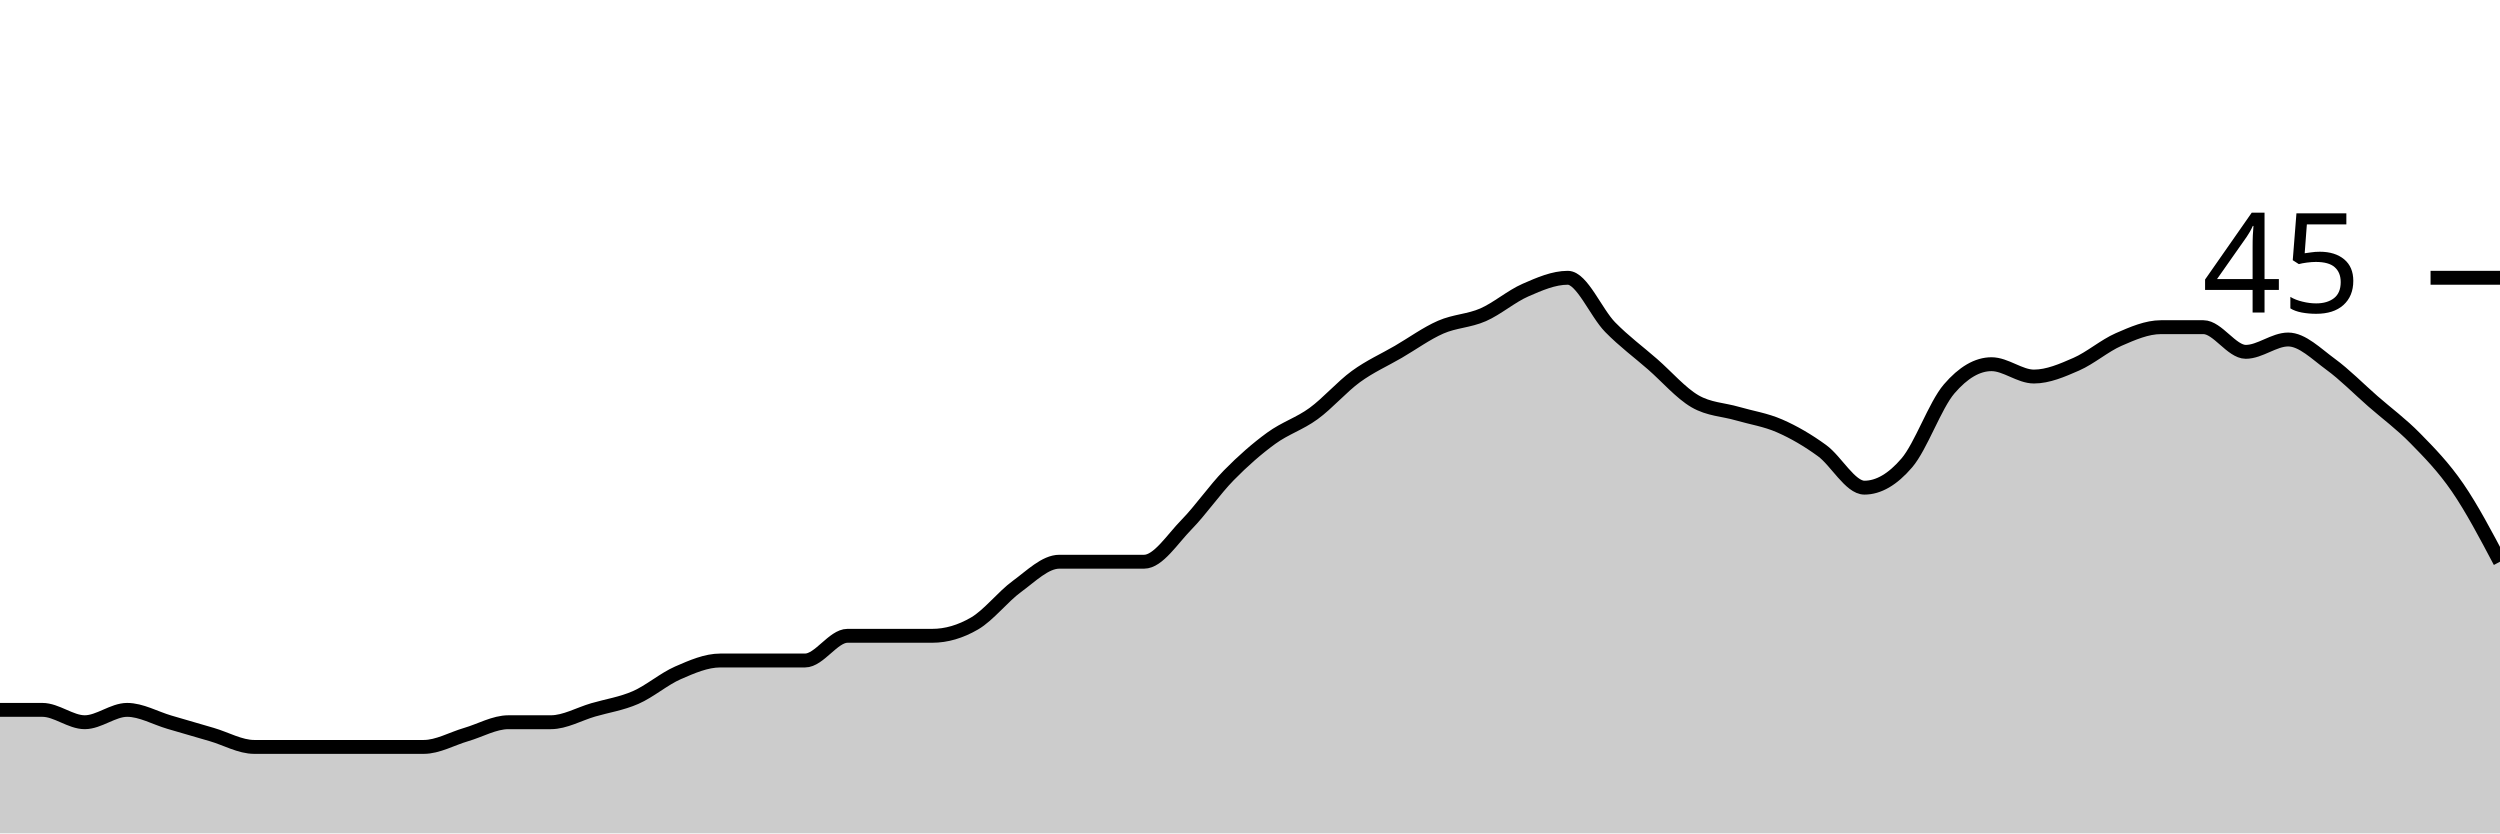
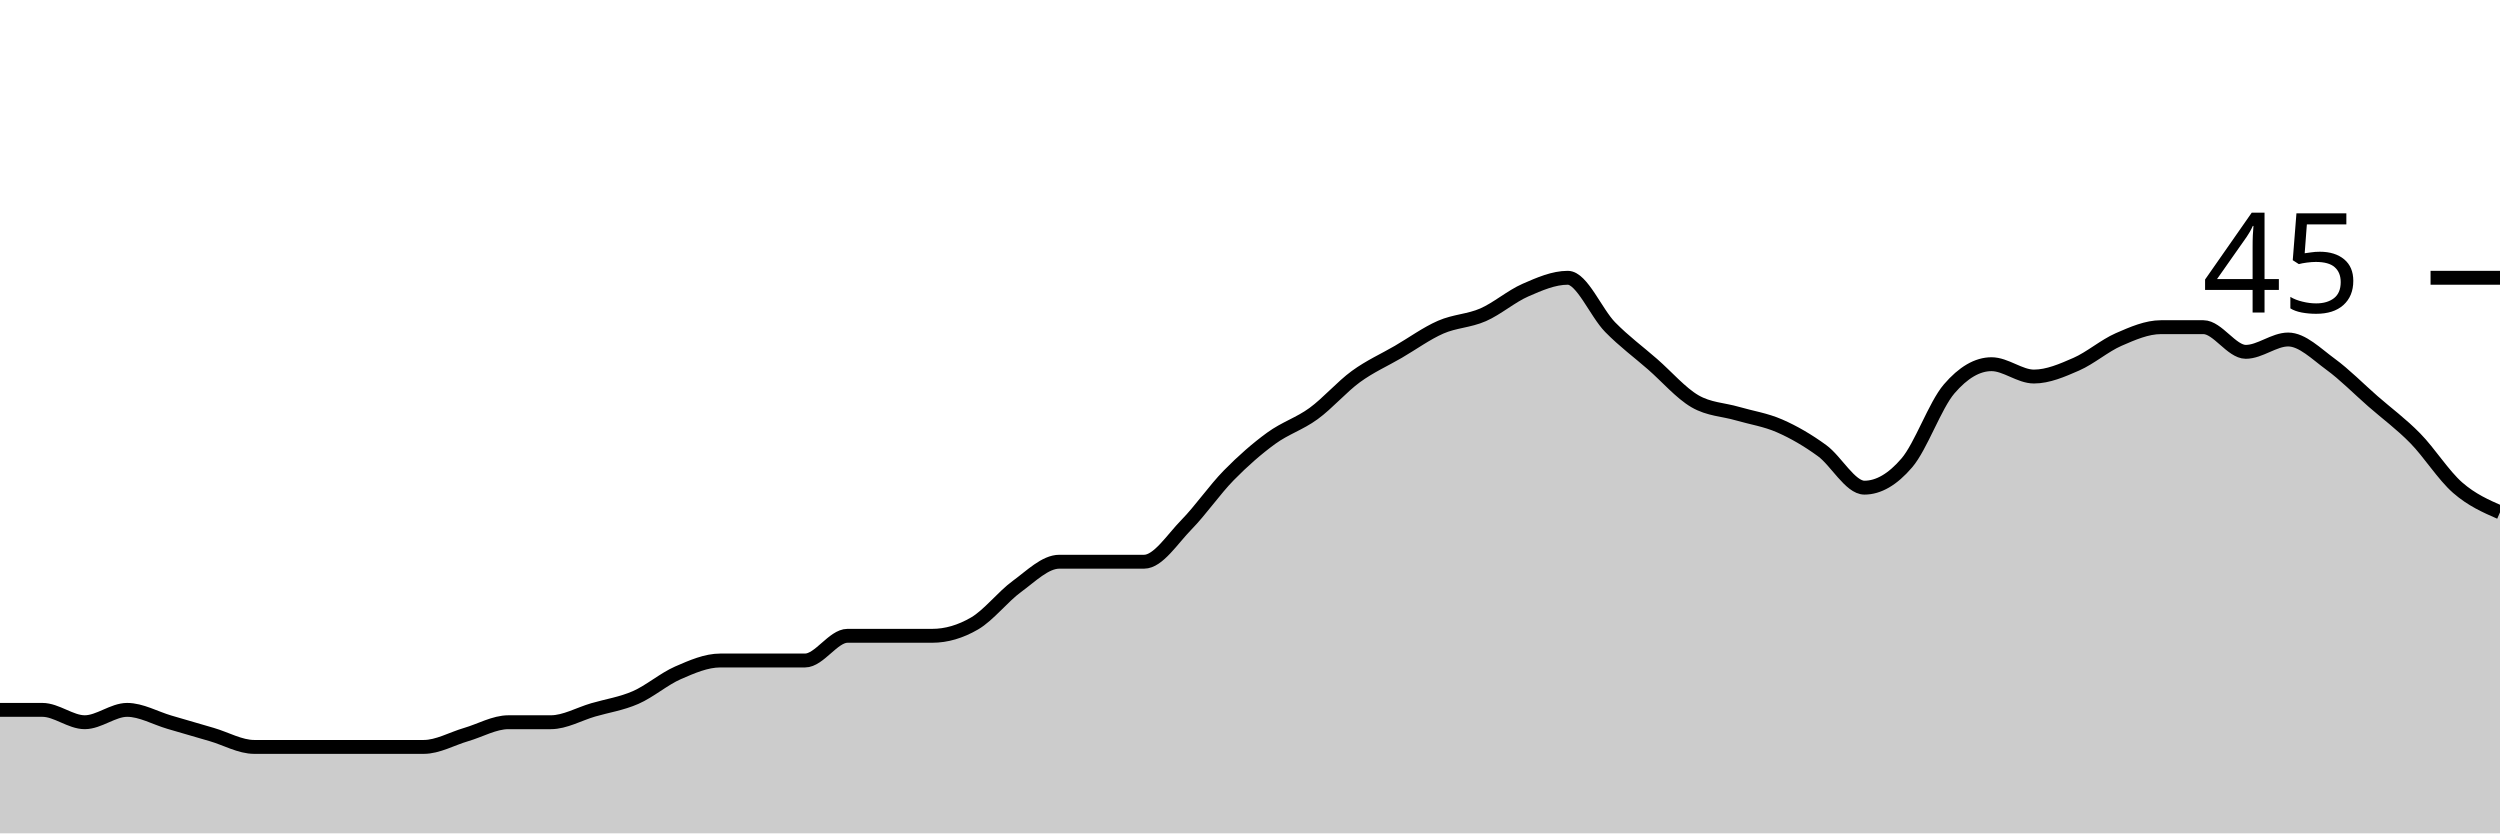
<svg xmlns="http://www.w3.org/2000/svg" viewBox="0 0 180 60">
  <g transform="translate(0,20)">
-     <path class="area" fill="rgba(0, 0, 0, 0.2)" d="M0,31.111C1.017,31.111,2.034,31.111,3.051,31.111C4.068,31.111,5.085,32,6.102,32C7.119,32,8.136,31.111,9.153,31.111C10.169,31.111,11.186,31.704,12.203,32C13.22,32.296,14.237,32.593,15.254,32.889C16.271,33.185,17.288,33.778,18.305,33.778C19.322,33.778,20.339,33.778,21.356,33.778C22.373,33.778,23.39,33.778,24.407,33.778C25.424,33.778,26.441,33.778,27.458,33.778C28.475,33.778,29.492,33.778,30.508,33.778C31.525,33.778,32.542,33.185,33.559,32.889C34.576,32.593,35.593,32,36.61,32C37.627,32,38.644,32,39.661,32C40.678,32,41.695,31.407,42.712,31.111C43.729,30.815,44.746,30.667,45.763,30.222C46.78,29.778,47.797,28.889,48.814,28.444C49.831,28,50.847,27.556,51.864,27.556C52.881,27.556,53.898,27.556,54.915,27.556C55.932,27.556,56.949,27.556,57.966,27.556C58.983,27.556,60,25.778,61.017,25.778C62.034,25.778,63.051,25.778,64.068,25.778C65.085,25.778,66.102,25.778,67.119,25.778C68.136,25.778,69.153,25.481,70.169,24.889C71.186,24.296,72.203,22.963,73.22,22.222C74.237,21.481,75.254,20.444,76.271,20.444C77.288,20.444,78.305,20.444,79.322,20.444C80.339,20.444,81.356,20.444,82.373,20.444C83.39,20.444,84.407,18.815,85.424,17.778C86.441,16.741,87.458,15.259,88.475,14.222C89.492,13.185,90.508,12.296,91.525,11.556C92.542,10.815,93.559,10.519,94.576,9.778C95.593,9.037,96.61,7.852,97.627,7.111C98.644,6.37,99.661,5.926,100.678,5.333C101.695,4.741,102.712,4,103.729,3.556C104.746,3.111,105.763,3.111,106.78,2.667C107.797,2.222,108.814,1.333,109.831,0.889C110.847,0.444,111.864,0,112.881,0C113.898,0,114.915,2.519,115.932,3.556C116.949,4.593,117.966,5.333,118.983,6.222C120,7.111,121.017,8.296,122.034,8.889C123.051,9.481,124.068,9.481,125.085,9.778C126.102,10.074,127.119,10.222,128.136,10.667C129.153,11.111,130.169,11.704,131.186,12.444C132.203,13.185,133.22,15.111,134.237,15.111C135.254,15.111,136.271,14.519,137.288,13.333C138.305,12.148,139.322,9.185,140.339,8C141.356,6.815,142.373,6.222,143.39,6.222C144.407,6.222,145.424,7.111,146.441,7.111C147.458,7.111,148.475,6.667,149.492,6.222C150.508,5.778,151.525,4.889,152.542,4.444C153.559,4,154.576,3.556,155.593,3.556C156.61,3.556,157.627,3.556,158.644,3.556C159.661,3.556,160.678,5.333,161.695,5.333C162.712,5.333,163.729,4.444,164.746,4.444C165.763,4.444,166.78,5.481,167.797,6.222C168.814,6.963,169.831,8,170.847,8.889C171.864,9.778,172.881,10.519,173.898,11.556C174.915,12.593,175.932,13.63,176.949,15.111C177.966,16.593,178.983,18.519,180,20.444L180,40C178.983,40,177.966,40,176.949,40C175.932,40,174.915,40,173.898,40C172.881,40,171.864,40,170.847,40C169.831,40,168.814,40,167.797,40C166.78,40,165.763,40,164.746,40C163.729,40,162.712,40,161.695,40C160.678,40,159.661,40,158.644,40C157.627,40,156.61,40,155.593,40C154.576,40,153.559,40,152.542,40C151.525,40,150.508,40,149.492,40C148.475,40,147.458,40,146.441,40C145.424,40,144.407,40,143.39,40C142.373,40,141.356,40,140.339,40C139.322,40,138.305,40,137.288,40C136.271,40,135.254,40,134.237,40C133.22,40,132.203,40,131.186,40C130.169,40,129.153,40,128.136,40C127.119,40,126.102,40,125.085,40C124.068,40,123.051,40,122.034,40C121.017,40,120,40,118.983,40C117.966,40,116.949,40,115.932,40C114.915,40,113.898,40,112.881,40C111.864,40,110.847,40,109.831,40C108.814,40,107.797,40,106.78,40C105.763,40,104.746,40,103.729,40C102.712,40,101.695,40,100.678,40C99.661,40,98.644,40,97.627,40C96.61,40,95.593,40,94.576,40C93.559,40,92.542,40,91.525,40C90.508,40,89.492,40,88.475,40C87.458,40,86.441,40,85.424,40C84.407,40,83.39,40,82.373,40C81.356,40,80.339,40,79.322,40C78.305,40,77.288,40,76.271,40C75.254,40,74.237,40,73.22,40C72.203,40,71.186,40,70.169,40C69.153,40,68.136,40,67.119,40C66.102,40,65.085,40,64.068,40C63.051,40,62.034,40,61.017,40C60,40,58.983,40,57.966,40C56.949,40,55.932,40,54.915,40C53.898,40,52.881,40,51.864,40C50.847,40,49.831,40,48.814,40C47.797,40,46.78,40,45.763,40C44.746,40,43.729,40,42.712,40C41.695,40,40.678,40,39.661,40C38.644,40,37.627,40,36.61,40C35.593,40,34.576,40,33.559,40C32.542,40,31.525,40,30.508,40C29.492,40,28.475,40,27.458,40C26.441,40,25.424,40,24.407,40C23.39,40,22.373,40,21.356,40C20.339,40,19.322,40,18.305,40C17.288,40,16.271,40,15.254,40C14.237,40,13.22,40,12.203,40C11.186,40,10.169,40,9.153,40C8.136,40,7.119,40,6.102,40C5.085,40,4.068,40,3.051,40C2.034,40,1.017,40,0,40Z" />
-     <path class="line" stroke="black" fill="none" d="M0,31.111C1.017,31.111,2.034,31.111,3.051,31.111C4.068,31.111,5.085,32,6.102,32C7.119,32,8.136,31.111,9.153,31.111C10.169,31.111,11.186,31.704,12.203,32C13.22,32.296,14.237,32.593,15.254,32.889C16.271,33.185,17.288,33.778,18.305,33.778C19.322,33.778,20.339,33.778,21.356,33.778C22.373,33.778,23.39,33.778,24.407,33.778C25.424,33.778,26.441,33.778,27.458,33.778C28.475,33.778,29.492,33.778,30.508,33.778C31.525,33.778,32.542,33.185,33.559,32.889C34.576,32.593,35.593,32,36.61,32C37.627,32,38.644,32,39.661,32C40.678,32,41.695,31.407,42.712,31.111C43.729,30.815,44.746,30.667,45.763,30.222C46.78,29.778,47.797,28.889,48.814,28.444C49.831,28,50.847,27.556,51.864,27.556C52.881,27.556,53.898,27.556,54.915,27.556C55.932,27.556,56.949,27.556,57.966,27.556C58.983,27.556,60,25.778,61.017,25.778C62.034,25.778,63.051,25.778,64.068,25.778C65.085,25.778,66.102,25.778,67.119,25.778C68.136,25.778,69.153,25.481,70.169,24.889C71.186,24.296,72.203,22.963,73.22,22.222C74.237,21.481,75.254,20.444,76.271,20.444C77.288,20.444,78.305,20.444,79.322,20.444C80.339,20.444,81.356,20.444,82.373,20.444C83.39,20.444,84.407,18.815,85.424,17.778C86.441,16.741,87.458,15.259,88.475,14.222C89.492,13.185,90.508,12.296,91.525,11.556C92.542,10.815,93.559,10.519,94.576,9.778C95.593,9.037,96.61,7.852,97.627,7.111C98.644,6.37,99.661,5.926,100.678,5.333C101.695,4.741,102.712,4,103.729,3.556C104.746,3.111,105.763,3.111,106.78,2.667C107.797,2.222,108.814,1.333,109.831,0.889C110.847,0.444,111.864,0,112.881,0C113.898,0,114.915,2.519,115.932,3.556C116.949,4.593,117.966,5.333,118.983,6.222C120,7.111,121.017,8.296,122.034,8.889C123.051,9.481,124.068,9.481,125.085,9.778C126.102,10.074,127.119,10.222,128.136,10.667C129.153,11.111,130.169,11.704,131.186,12.444C132.203,13.185,133.22,15.111,134.237,15.111C135.254,15.111,136.271,14.519,137.288,13.333C138.305,12.148,139.322,9.185,140.339,8C141.356,6.815,142.373,6.222,143.39,6.222C144.407,6.222,145.424,7.111,146.441,7.111C147.458,7.111,148.475,6.667,149.492,6.222C150.508,5.778,151.525,4.889,152.542,4.444C153.559,4,154.576,3.556,155.593,3.556C156.61,3.556,157.627,3.556,158.644,3.556C159.661,3.556,160.678,5.333,161.695,5.333C162.712,5.333,163.729,4.444,164.746,4.444C165.763,4.444,166.78,5.481,167.797,6.222C168.814,6.963,169.831,8,170.847,8.889C171.864,9.778,172.881,10.519,173.898,11.556C174.915,12.593,175.932,13.63,176.949,15.111C177.966,16.593,178.983,18.519,180,20.444" />
+     <path class="area" fill="rgba(0, 0, 0, 0.2)" d="M0,31.111C1.017,31.111,2.034,31.111,3.051,31.111C4.068,31.111,5.085,32,6.102,32C7.119,32,8.136,31.111,9.153,31.111C10.169,31.111,11.186,31.704,12.203,32C13.22,32.296,14.237,32.593,15.254,32.889C16.271,33.185,17.288,33.778,18.305,33.778C19.322,33.778,20.339,33.778,21.356,33.778C22.373,33.778,23.39,33.778,24.407,33.778C25.424,33.778,26.441,33.778,27.458,33.778C28.475,33.778,29.492,33.778,30.508,33.778C31.525,33.778,32.542,33.185,33.559,32.889C34.576,32.593,35.593,32,36.61,32C37.627,32,38.644,32,39.661,32C40.678,32,41.695,31.407,42.712,31.111C43.729,30.815,44.746,30.667,45.763,30.222C46.78,29.778,47.797,28.889,48.814,28.444C49.831,28,50.847,27.556,51.864,27.556C52.881,27.556,53.898,27.556,54.915,27.556C55.932,27.556,56.949,27.556,57.966,27.556C58.983,27.556,60,25.778,61.017,25.778C62.034,25.778,63.051,25.778,64.068,25.778C65.085,25.778,66.102,25.778,67.119,25.778C68.136,25.778,69.153,25.481,70.169,24.889C71.186,24.296,72.203,22.963,73.22,22.222C74.237,21.481,75.254,20.444,76.271,20.444C77.288,20.444,78.305,20.444,79.322,20.444C80.339,20.444,81.356,20.444,82.373,20.444C83.39,20.444,84.407,18.815,85.424,17.778C86.441,16.741,87.458,15.259,88.475,14.222C89.492,13.185,90.508,12.296,91.525,11.556C92.542,10.815,93.559,10.519,94.576,9.778C95.593,9.037,96.61,7.852,97.627,7.111C98.644,6.37,99.661,5.926,100.678,5.333C101.695,4.741,102.712,4,103.729,3.556C104.746,3.111,105.763,3.111,106.78,2.667C107.797,2.222,108.814,1.333,109.831,0.889C110.847,0.444,111.864,0,112.881,0C113.898,0,114.915,2.519,115.932,3.556C116.949,4.593,117.966,5.333,118.983,6.222C120,7.111,121.017,8.296,122.034,8.889C123.051,9.481,124.068,9.481,125.085,9.778C126.102,10.074,127.119,10.222,128.136,10.667C129.153,11.111,130.169,11.704,131.186,12.444C132.203,13.185,133.22,15.111,134.237,15.111C135.254,15.111,136.271,14.519,137.288,13.333C138.305,12.148,139.322,9.185,140.339,8C141.356,6.815,142.373,6.222,143.39,6.222C144.407,6.222,145.424,7.111,146.441,7.111C147.458,7.111,148.475,6.667,149.492,6.222C150.508,5.778,151.525,4.889,152.542,4.444C153.559,4,154.576,3.556,155.593,3.556C156.61,3.556,157.627,3.556,158.644,3.556C159.661,3.556,160.678,5.333,161.695,5.333C162.712,5.333,163.729,4.444,164.746,4.444C165.763,4.444,166.78,5.481,167.797,6.222C168.814,6.963,169.831,8,170.847,8.889C171.864,9.778,172.881,10.519,173.898,11.556C174.915,12.593,175.932,14.222,176.949,15.111C177.966,16,178.983,16.444,180,16.889L180,40C178.983,40,177.966,40,176.949,40C175.932,40,174.915,40,173.898,40C172.881,40,171.864,40,170.847,40C169.831,40,168.814,40,167.797,40C166.78,40,165.763,40,164.746,40C163.729,40,162.712,40,161.695,40C160.678,40,159.661,40,158.644,40C157.627,40,156.61,40,155.593,40C154.576,40,153.559,40,152.542,40C151.525,40,150.508,40,149.492,40C148.475,40,147.458,40,146.441,40C145.424,40,144.407,40,143.39,40C142.373,40,141.356,40,140.339,40C139.322,40,138.305,40,137.288,40C136.271,40,135.254,40,134.237,40C133.22,40,132.203,40,131.186,40C130.169,40,129.153,40,128.136,40C127.119,40,126.102,40,125.085,40C124.068,40,123.051,40,122.034,40C121.017,40,120,40,118.983,40C117.966,40,116.949,40,115.932,40C114.915,40,113.898,40,112.881,40C111.864,40,110.847,40,109.831,40C108.814,40,107.797,40,106.78,40C105.763,40,104.746,40,103.729,40C102.712,40,101.695,40,100.678,40C99.661,40,98.644,40,97.627,40C96.61,40,95.593,40,94.576,40C93.559,40,92.542,40,91.525,40C90.508,40,89.492,40,88.475,40C87.458,40,86.441,40,85.424,40C84.407,40,83.39,40,82.373,40C81.356,40,80.339,40,79.322,40C78.305,40,77.288,40,76.271,40C75.254,40,74.237,40,73.22,40C72.203,40,71.186,40,70.169,40C69.153,40,68.136,40,67.119,40C66.102,40,65.085,40,64.068,40C63.051,40,62.034,40,61.017,40C60,40,58.983,40,57.966,40C56.949,40,55.932,40,54.915,40C53.898,40,52.881,40,51.864,40C50.847,40,49.831,40,48.814,40C47.797,40,46.78,40,45.763,40C44.746,40,43.729,40,42.712,40C41.695,40,40.678,40,39.661,40C38.644,40,37.627,40,36.61,40C35.593,40,34.576,40,33.559,40C32.542,40,31.525,40,30.508,40C29.492,40,28.475,40,27.458,40C26.441,40,25.424,40,24.407,40C23.39,40,22.373,40,21.356,40C20.339,40,19.322,40,18.305,40C17.288,40,16.271,40,15.254,40C14.237,40,13.22,40,12.203,40C11.186,40,10.169,40,9.153,40C8.136,40,7.119,40,6.102,40C5.085,40,4.068,40,3.051,40C2.034,40,1.017,40,0,40Z" />
+     <path class="line" stroke="black" fill="none" d="M0,31.111C1.017,31.111,2.034,31.111,3.051,31.111C4.068,31.111,5.085,32,6.102,32C7.119,32,8.136,31.111,9.153,31.111C10.169,31.111,11.186,31.704,12.203,32C13.22,32.296,14.237,32.593,15.254,32.889C16.271,33.185,17.288,33.778,18.305,33.778C19.322,33.778,20.339,33.778,21.356,33.778C22.373,33.778,23.39,33.778,24.407,33.778C25.424,33.778,26.441,33.778,27.458,33.778C28.475,33.778,29.492,33.778,30.508,33.778C31.525,33.778,32.542,33.185,33.559,32.889C34.576,32.593,35.593,32,36.61,32C37.627,32,38.644,32,39.661,32C40.678,32,41.695,31.407,42.712,31.111C43.729,30.815,44.746,30.667,45.763,30.222C46.78,29.778,47.797,28.889,48.814,28.444C49.831,28,50.847,27.556,51.864,27.556C52.881,27.556,53.898,27.556,54.915,27.556C55.932,27.556,56.949,27.556,57.966,27.556C58.983,27.556,60,25.778,61.017,25.778C62.034,25.778,63.051,25.778,64.068,25.778C65.085,25.778,66.102,25.778,67.119,25.778C68.136,25.778,69.153,25.481,70.169,24.889C71.186,24.296,72.203,22.963,73.22,22.222C74.237,21.481,75.254,20.444,76.271,20.444C77.288,20.444,78.305,20.444,79.322,20.444C80.339,20.444,81.356,20.444,82.373,20.444C83.39,20.444,84.407,18.815,85.424,17.778C86.441,16.741,87.458,15.259,88.475,14.222C89.492,13.185,90.508,12.296,91.525,11.556C92.542,10.815,93.559,10.519,94.576,9.778C95.593,9.037,96.61,7.852,97.627,7.111C98.644,6.37,99.661,5.926,100.678,5.333C101.695,4.741,102.712,4,103.729,3.556C104.746,3.111,105.763,3.111,106.78,2.667C107.797,2.222,108.814,1.333,109.831,0.889C110.847,0.444,111.864,0,112.881,0C113.898,0,114.915,2.519,115.932,3.556C116.949,4.593,117.966,5.333,118.983,6.222C120,7.111,121.017,8.296,122.034,8.889C123.051,9.481,124.068,9.481,125.085,9.778C126.102,10.074,127.119,10.222,128.136,10.667C129.153,11.111,130.169,11.704,131.186,12.444C132.203,13.185,133.22,15.111,134.237,15.111C135.254,15.111,136.271,14.519,137.288,13.333C138.305,12.148,139.322,9.185,140.339,8C141.356,6.815,142.373,6.222,143.39,6.222C144.407,6.222,145.424,7.111,146.441,7.111C147.458,7.111,148.475,6.667,149.492,6.222C150.508,5.778,151.525,4.889,152.542,4.444C153.559,4,154.576,3.556,155.593,3.556C156.61,3.556,157.627,3.556,158.644,3.556C159.661,3.556,160.678,5.333,161.695,5.333C162.712,5.333,163.729,4.444,164.746,4.444C165.763,4.444,166.78,5.481,167.797,6.222C168.814,6.963,169.831,8,170.847,8.889C171.864,9.778,172.881,10.519,173.898,11.556C174.915,12.593,175.932,14.222,176.949,15.111C177.966,16,178.983,16.444,180,16.889" />
    <path class="axis-ceiling" stroke-width="1" stroke="black" fill="none" d="M175,0L180,0" />
    <text class="axis-ceiling-label" font-family="sans-serif" text-anchor="end" font-size="10px" x="170" y="2.5">45</text>
  </g>
</svg>
